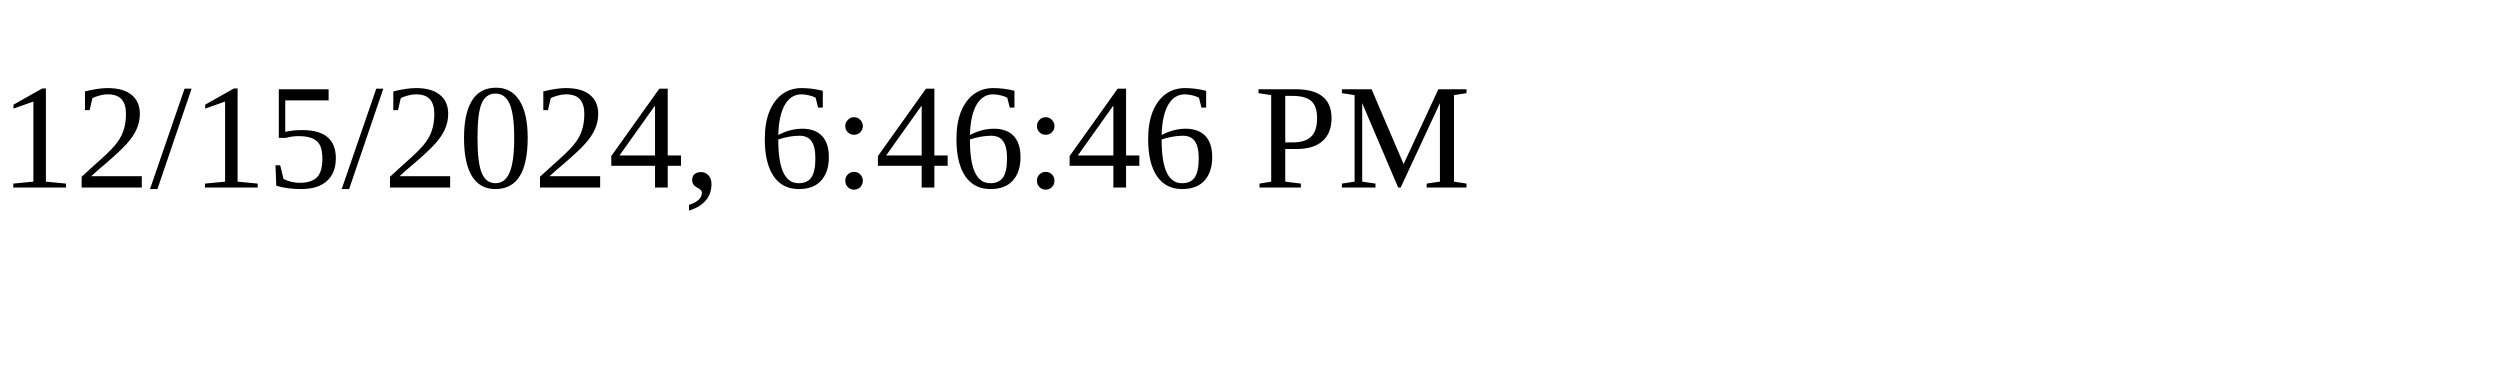
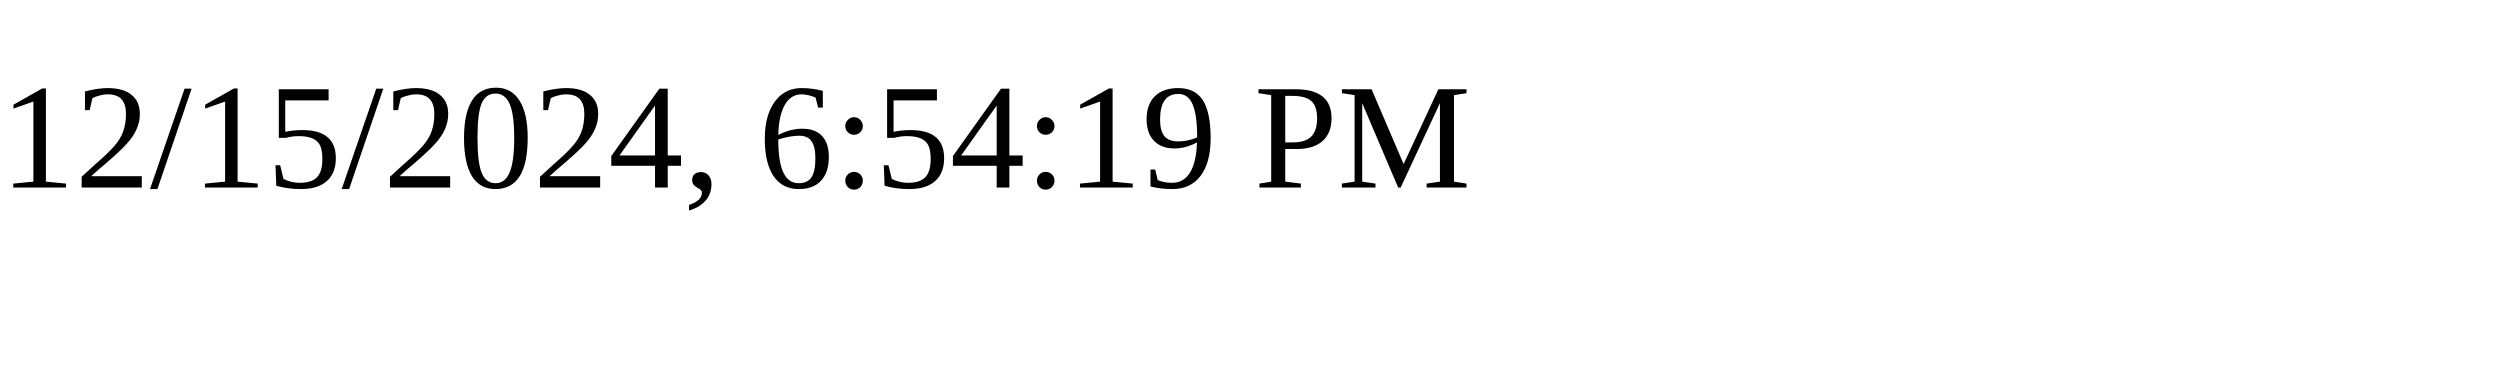
<svg xmlns="http://www.w3.org/2000/svg" height="30" width="200">
-   <text x="0" y="15">12/15/2024, 6:46:46 PM</text>
+   <text x="0" y="15">12/15/2024, 6:54:19 PM</text>
</svg>
